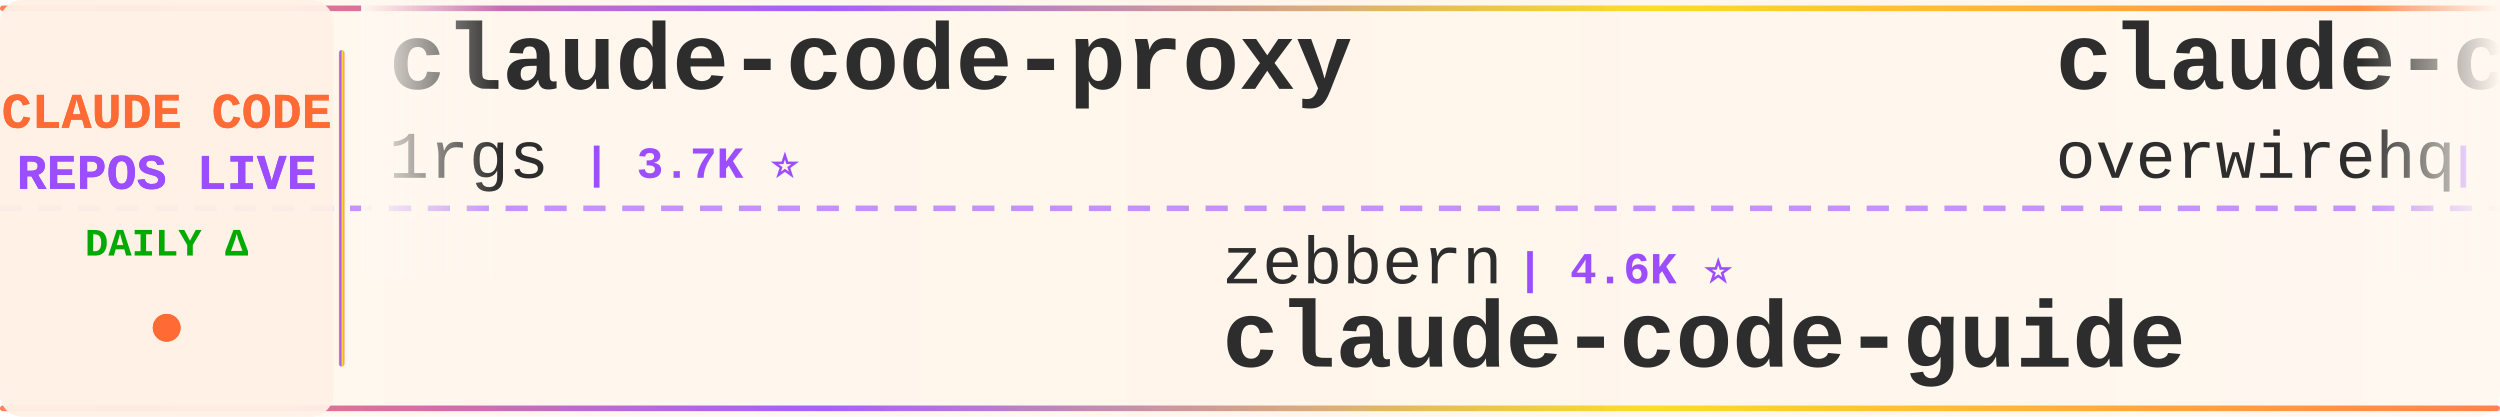
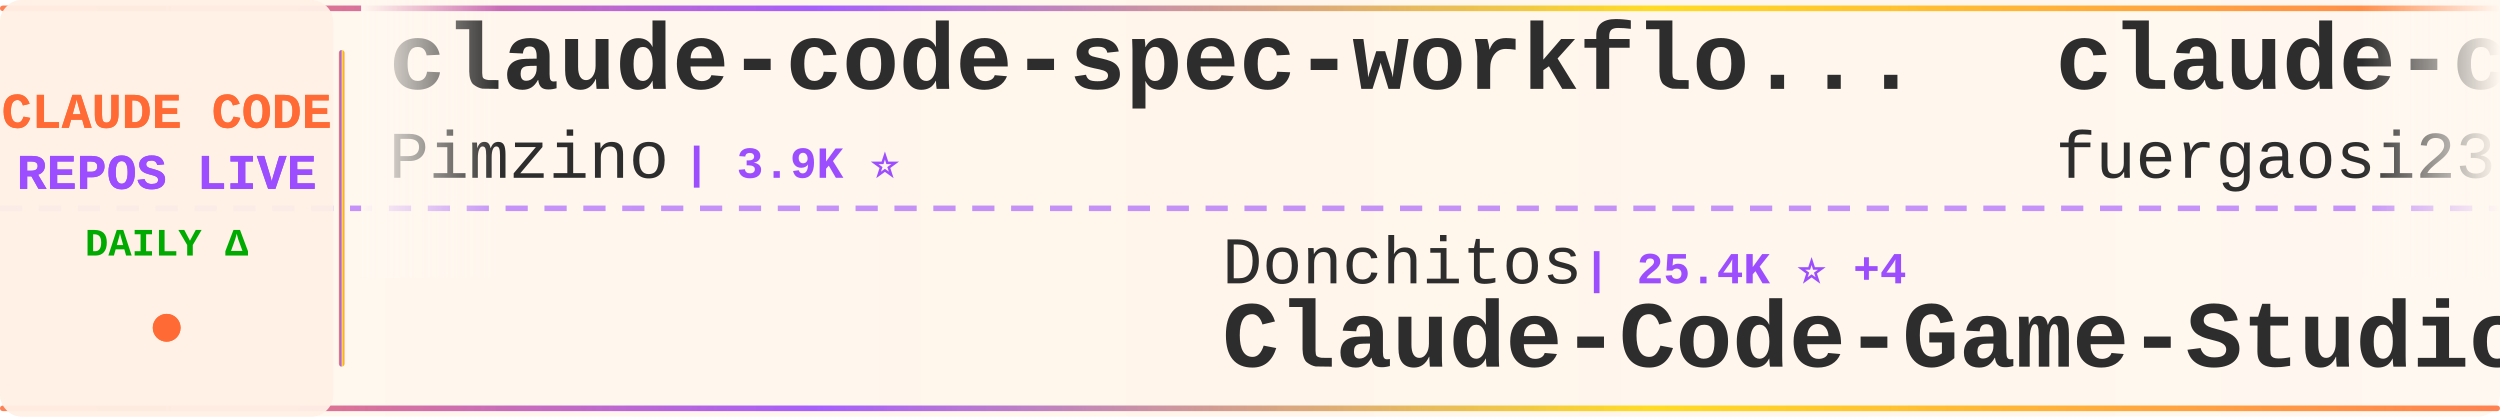
<svg xmlns="http://www.w3.org/2000/svg" width="900" height="150">
  <defs>
    <linearGradient id="tickerBg" x1="0%" y1="0%" x2="100%" y2="0%">
      <stop offset="0%" style="stop-color:#fff8f0;stop-opacity:0.98" />
      <stop offset="50%" style="stop-color:#fff5eb;stop-opacity:1" />
      <stop offset="100%" style="stop-color:#fff8f0;stop-opacity:0.98" />
    </linearGradient>
    <linearGradient id="borderGrad" x1="0%" y1="0%" x2="100%" y2="0%">
      <stop offset="0%" style="stop-color:#FF6B35;stop-opacity:0.85">
        <animate attributeName="stop-opacity" values="0.85;1;0.85" dur="2s" repeatCount="indefinite" />
      </stop>
      <stop offset="33%" style="stop-color:#9C4EFF;stop-opacity:0.9">
        <animate attributeName="stop-opacity" values="0.9;1;0.9" dur="2.2s" repeatCount="indefinite" />
      </stop>
      <stop offset="66%" style="stop-color:#FFD700;stop-opacity:0.85">
        <animate attributeName="stop-opacity" values="0.85;1;0.85" dur="1.8s" repeatCount="indefinite" />
      </stop>
      <stop offset="100%" style="stop-color:#FF6B35;stop-opacity:0.85">
        <animate attributeName="stop-opacity" values="0.85;1;0.85" dur="2s" repeatCount="indefinite" />
      </stop>
    </linearGradient>
    <filter id="textGlow">
      <feGaussianBlur stdDeviation="0.15" result="coloredBlur" />
      <feMerge>
        <feMergeNode in="coloredBlur" />
        <feMergeNode in="SourceGraphic" />
      </feMerge>
    </filter>
    <filter id="metricGlow">
      <feGaussianBlur stdDeviation="0.2" result="coloredBlur" />
      <feMerge>
        <feMergeNode in="coloredBlur" />
        <feMergeNode in="SourceGraphic" />
      </feMerge>
    </filter>
    <linearGradient id="leftFade" x1="0%" y1="0%" x2="100%" y2="0%">
      <stop offset="0%" style="stop-color:#fff8f0;stop-opacity:1" />
      <stop offset="100%" style="stop-color:#fff8f0;stop-opacity:0" />
    </linearGradient>
    <linearGradient id="rightFade" x1="0%" y1="0%" x2="100%" y2="0%">
      <stop offset="0%" style="stop-color:#fff8f0;stop-opacity:0" />
      <stop offset="100%" style="stop-color:#fff8f0;stop-opacity:1" />
    </linearGradient>
  </defs>
  <rect width="900" height="150" fill="url(#tickerBg)" rx="8" />
  <rect x="0" y="2" width="900" height="2" fill="url(#borderGrad)" rx="1" />
  <rect x="0" y="146" width="900" height="2" fill="url(#borderGrad)" rx="1" />
  <line x1="0" y1="75" x2="900" y2="75" stroke="#9C4EFF" stroke-width="2" stroke-dasharray="8 6" opacity="0.6" />
  <rect x="0" y="0" width="120" height="150" fill="#fff0e6" opacity="0.95" rx="8" />
  <text x="60" y="46" font-family="'Courier New', monospace" font-size="18" font-weight="bold" fill="#FF6B35" text-anchor="middle" filter="url(#textGlow)">
    CLAUDE CODE
  </text>
  <text x="60" y="68" font-family="'Courier New', monospace" font-size="18" font-weight="bold" fill="#9C4EFF" text-anchor="middle" filter="url(#textGlow)">
    REPOS LIVE
  </text>
  <text x="60" y="92" font-family="'Courier New', monospace" font-size="14" font-weight="bold" fill="#00aa00" text-anchor="middle">
    DAILY Δ
  </text>
  <circle cx="60" cy="118" r="5" fill="#FF6B35" filter="url(#metricGlow)">
    <animate attributeName="r" values="4;6;4" dur="1.5s" repeatCount="indefinite" />
    <animate attributeName="opacity" values="0.6;1;0.6" dur="1.5s" repeatCount="indefinite" />
  </circle>
  <rect x="122" y="18" width="2" height="114" fill="url(#borderGrad)" rx="1" />
  <clipPath id="tickerClip">
    <rect x="130" y="0" width="770" height="150" />
  </clipPath>
  <g clip-path="url(#tickerClip)">
    <g id="tickerItems">
      <animateTransform attributeName="transform" attributeType="XML" type="translate" from="0 0" to="-3000 0" dur="54s" repeatCount="indefinite" />
      <g transform="translate(0, 0)">
-         <text x="140" y="32" font-family="'Courier New', monospace" font-size="34" font-weight="bold" fill="#2d2d2d">claude-code-proxy</text>
-         <text x="140" y="64" font-family="'Courier New', monospace" font-size="24" font-weight="normal" fill="#2d2d2d" opacity="1.0">1rgs</text>
-         <text x="210" y="64" font-family="'Courier New', monospace" font-size="16" font-weight="bold" fill="#9C4EFF"> | 3.7K ⭐</text>
+         <text x="140" y="32" font-family="'Courier New', monospace" font-size="34" font-weight="bold" fill="#2d2d2d">claude-code-spec-workflo...</text>
+         <text x="140" y="64" font-family="'Courier New', monospace" font-size="24" font-weight="normal" fill="#2d2d2d" opacity="1.0">Pimzino</text>
+         <text x="246" y="64" font-family="'Courier New', monospace" font-size="16" font-weight="bold" fill="#9C4EFF"> | 3.9K ⭐</text>
      </g>
      <g transform="translate(300, 0)">
-         <text x="140" y="102" font-family="'Courier New', monospace" font-size="24" font-weight="normal" fill="#2d2d2d" opacity="1.0">zebbern</text>
-         <text x="246" y="102" font-family="'Courier New', monospace" font-size="16" font-weight="bold" fill="#9C4EFF"> | 4.6K ⭐</text>
-         <text x="140" y="132" font-family="'Courier New', monospace" font-size="34" font-weight="bold" fill="#2d2d2d">claude-code-guide</text>
+         <text x="140" y="102" font-family="'Courier New', monospace" font-size="24" font-weight="normal" fill="#2d2d2d" opacity="1.0">Donchitos</text>
+         <text x="270" y="102" font-family="'Courier New', monospace" font-size="16" font-weight="bold" fill="#9C4EFF"> | 25.4K ⭐ +4</text>
+         <text x="140" y="132" font-family="'Courier New', monospace" font-size="34" font-weight="bold" fill="#2d2d2d">Claude-Code-Game-Studios</text>
      </g>
      <g transform="translate(600, 0)">
-         <text x="140" y="32" font-family="'Courier New', monospace" font-size="34" font-weight="bold" fill="#2d2d2d">claude-code-telegram</text>
-         <text x="140" y="64" font-family="'Courier New', monospace" font-size="24" font-weight="normal" fill="#2d2d2d" opacity="1.0">overwirehq</text>
-         <text x="282" y="64" font-family="'Courier New', monospace" font-size="16" font-weight="bold" fill="#9C4EFF"> | 2.8K ⭐</text>
+         <text x="140" y="32" font-family="'Courier New', monospace" font-size="34" font-weight="bold" fill="#2d2d2d">claude-code-proxy</text>
+         <text x="140" y="64" font-family="'Courier New', monospace" font-size="24" font-weight="normal" fill="#2d2d2d" opacity="1.0">fuergaosi233</text>
+         <text x="306" y="64" font-family="'Courier New', monospace" font-size="16" font-weight="bold" fill="#9C4EFF"> | 2.8K ⭐</text>
      </g>
      <g transform="translate(900, 0)">
-         <text x="140" y="102" font-family="'Courier New', monospace" font-size="24" font-weight="normal" fill="#2d2d2d" opacity="1.0">sugyan</text>
-         <text x="234" y="102" font-family="'Courier New', monospace" font-size="16" font-weight="bold" fill="#9C4EFF"> | 1.1K ⭐</text>
-         <text x="140" y="132" font-family="'Courier New', monospace" font-size="34" font-weight="bold" fill="#2d2d2d">claude-code-webui</text>
+         <text x="140" y="102" font-family="'Courier New', monospace" font-size="24" font-weight="normal" fill="#2d2d2d" opacity="1.0">anthropics</text>
+         <text x="282" y="102" font-family="'Courier New', monospace" font-size="16" font-weight="bold" fill="#9C4EFF"> | 8.9K ⭐ +2</text>
+         <text x="140" y="132" font-family="'Courier New', monospace" font-size="34" font-weight="bold" fill="#2d2d2d">claude-code-action</text>
      </g>
      <g transform="translate(1200, 0)">
-         <text x="140" y="32" font-family="'Courier New', monospace" font-size="34" font-weight="bold" fill="#2d2d2d">claude-code-source-code</text>
-         <text x="140" y="64" font-family="'Courier New', monospace" font-size="24" font-weight="normal" fill="#2d2d2d" opacity="1.0">777genius</text>
-         <text x="270" y="64" font-family="'Courier New', monospace" font-size="16" font-weight="bold" fill="#9C4EFF"> | 931 ⭐</text>
+         <text x="140" y="32" font-family="'Courier New', monospace" font-size="34" font-weight="bold" fill="#2d2d2d">ClaudeCode-Portable</text>
+         <text x="140" y="64" font-family="'Courier New', monospace" font-size="24" font-weight="normal" fill="#2d2d2d" opacity="1.0">techjarves</text>
+         <text x="282" y="64" font-family="'Courier New', monospace" font-size="16" font-weight="bold" fill="#9C4EFF"> | 1.5K ⭐ -1</text>
      </g>
      <g transform="translate(1500, 0)">
-         <text x="140" y="102" font-family="'Courier New', monospace" font-size="24" font-weight="normal" fill="#2d2d2d" opacity="1.0">OneRedOak</text>
-         <text x="270" y="102" font-family="'Courier New', monospace" font-size="16" font-weight="bold" fill="#9C4EFF"> | 3.9K ⭐</text>
-         <text x="140" y="132" font-family="'Courier New', monospace" font-size="34" font-weight="bold" fill="#2d2d2d">claude-code-workflows</text>
+         <text x="140" y="102" font-family="'Courier New', monospace" font-size="24" font-weight="normal" fill="#2d2d2d" opacity="1.0">liuup</text>
+         <text x="222" y="102" font-family="'Courier New', monospace" font-size="16" font-weight="bold" fill="#9C4EFF"> | 4.0K ⭐</text>
+         <text x="140" y="132" font-family="'Courier New', monospace" font-size="34" font-weight="bold" fill="#2d2d2d">claude-code-analysis</text>
      </g>
      <g transform="translate(1800, 0)">
-         <text x="140" y="32" font-family="'Courier New', monospace" font-size="34" font-weight="bold" fill="#2d2d2d">oh-my-claudecode</text>
-         <text x="140" y="64" font-family="'Courier New', monospace" font-size="24" font-weight="normal" fill="#2d2d2d" opacity="1.0">Yeachan-Heo</text>
-         <text x="294" y="64" font-family="'Courier New', monospace" font-size="16" font-weight="bold" fill="#9C4EFF"> | 39.3K ⭐ +3</text>
+         <text x="140" y="32" font-family="'Courier New', monospace" font-size="34" font-weight="bold" fill="#2d2d2d">claude-code-video-toolki...</text>
+         <text x="140" y="64" font-family="'Courier New', monospace" font-size="24" font-weight="normal" fill="#2d2d2d" opacity="1.0">digitalsamba</text>
+         <text x="306" y="64" font-family="'Courier New', monospace" font-size="16" font-weight="bold" fill="#9C4EFF"> | 2.1K ⭐</text>
      </g>
      <g transform="translate(2100, 0)">
-         <text x="140" y="102" font-family="'Courier New', monospace" font-size="24" font-weight="normal" fill="#2d2d2d" opacity="1.0">Windy3f3f3f3f</text>
-         <text x="318" y="102" font-family="'Courier New', monospace" font-size="16" font-weight="bold" fill="#9C4EFF"> | 2.7K ⭐</text>
-         <text x="140" y="132" font-family="'Courier New', monospace" font-size="34" font-weight="bold" fill="#2d2d2d">claude-code-from-scratch</text>
+         <text x="140" y="102" font-family="'Courier New', monospace" font-size="24" font-weight="normal" fill="#2d2d2d" opacity="1.0">lorryjovens-hub</text>
+         <text x="342" y="102" font-family="'Courier New', monospace" font-size="16" font-weight="bold" fill="#9C4EFF"> | 1.7K ⭐ -1</text>
+         <text x="140" y="132" font-family="'Courier New', monospace" font-size="34" font-weight="bold" fill="#2d2d2d">claude-code-rust</text>
      </g>
      <g transform="translate(2400, 0)">
-         <text x="140" y="32" font-family="'Courier New', monospace" font-size="34" font-weight="bold" fill="#2d2d2d">claude-code-source</text>
-         <text x="140" y="64" font-family="'Courier New', monospace" font-size="24" font-weight="normal" fill="#2d2d2d" opacity="1.0">hangsman</text>
-         <text x="258" y="64" font-family="'Courier New', monospace" font-size="16" font-weight="bold" fill="#9C4EFF"> | 795 ⭐ -1</text>
+         <text x="140" y="32" font-family="'Courier New', monospace" font-size="34" font-weight="bold" fill="#2d2d2d">claude-code-sourcemap</text>
+         <text x="140" y="64" font-family="'Courier New', monospace" font-size="24" font-weight="normal" fill="#2d2d2d" opacity="1.0">ChinaSiro</text>
+         <text x="270" y="64" font-family="'Courier New', monospace" font-size="16" font-weight="bold" fill="#9C4EFF"> | 9.7K ⭐</text>
      </g>
      <g transform="translate(2700, 0)">
-         <text x="140" y="102" font-family="'Courier New', monospace" font-size="24" font-weight="normal" fill="#2d2d2d" opacity="1.0">rohitg00</text>
-         <text x="258" y="102" font-family="'Courier New', monospace" font-size="16" font-weight="bold" fill="#9C4EFF"> | 2.6K ⭐ +1</text>
-         <text x="140" y="132" font-family="'Courier New', monospace" font-size="34" font-weight="bold" fill="#2d2d2d">awesome-claude-code-tool...</text>
+         <text x="140" y="102" font-family="'Courier New', monospace" font-size="24" font-weight="normal" fill="#2d2d2d" opacity="1.0">shanraisshan</text>
+         <text x="306" y="102" font-family="'Courier New', monospace" font-size="16" font-weight="bold" fill="#9C4EFF"> | 66.3K ⭐</text>
+         <text x="140" y="132" font-family="'Courier New', monospace" font-size="34" font-weight="bold" fill="#2d2d2d">claude-code-best-practic...</text>
      </g>
      <g transform="translate(3000, 0)">
-         <text x="140" y="32" font-family="'Courier New', monospace" font-size="34" font-weight="bold" fill="#2d2d2d">claude-code-proxy</text>
-         <text x="140" y="64" font-family="'Courier New', monospace" font-size="24" font-weight="normal" fill="#2d2d2d" opacity="1.0">1rgs</text>
-         <text x="210" y="64" font-family="'Courier New', monospace" font-size="16" font-weight="bold" fill="#9C4EFF"> | 3.7K ⭐</text>
+         <text x="140" y="32" font-family="'Courier New', monospace" font-size="34" font-weight="bold" fill="#2d2d2d">claude-code-spec-workflo...</text>
+         <text x="140" y="64" font-family="'Courier New', monospace" font-size="24" font-weight="normal" fill="#2d2d2d" opacity="1.0">Pimzino</text>
+         <text x="246" y="64" font-family="'Courier New', monospace" font-size="16" font-weight="bold" fill="#9C4EFF"> | 3.9K ⭐</text>
      </g>
      <g transform="translate(3300, 0)">
-         <text x="140" y="102" font-family="'Courier New', monospace" font-size="24" font-weight="normal" fill="#2d2d2d" opacity="1.0">zebbern</text>
-         <text x="246" y="102" font-family="'Courier New', monospace" font-size="16" font-weight="bold" fill="#9C4EFF"> | 4.6K ⭐</text>
-         <text x="140" y="132" font-family="'Courier New', monospace" font-size="34" font-weight="bold" fill="#2d2d2d">claude-code-guide</text>
+         <text x="140" y="102" font-family="'Courier New', monospace" font-size="24" font-weight="normal" fill="#2d2d2d" opacity="1.0">Donchitos</text>
+         <text x="270" y="102" font-family="'Courier New', monospace" font-size="16" font-weight="bold" fill="#9C4EFF"> | 25.4K ⭐ +4</text>
+         <text x="140" y="132" font-family="'Courier New', monospace" font-size="34" font-weight="bold" fill="#2d2d2d">Claude-Code-Game-Studios</text>
      </g>
      <g transform="translate(3600, 0)">
-         <text x="140" y="32" font-family="'Courier New', monospace" font-size="34" font-weight="bold" fill="#2d2d2d">claude-code-telegram</text>
-         <text x="140" y="64" font-family="'Courier New', monospace" font-size="24" font-weight="normal" fill="#2d2d2d" opacity="1.0">overwirehq</text>
-         <text x="282" y="64" font-family="'Courier New', monospace" font-size="16" font-weight="bold" fill="#9C4EFF"> | 2.8K ⭐</text>
+         <text x="140" y="32" font-family="'Courier New', monospace" font-size="34" font-weight="bold" fill="#2d2d2d">claude-code-proxy</text>
+         <text x="140" y="64" font-family="'Courier New', monospace" font-size="24" font-weight="normal" fill="#2d2d2d" opacity="1.0">fuergaosi233</text>
+         <text x="306" y="64" font-family="'Courier New', monospace" font-size="16" font-weight="bold" fill="#9C4EFF"> | 2.8K ⭐</text>
      </g>
      <g transform="translate(3900, 0)">
-         <text x="140" y="102" font-family="'Courier New', monospace" font-size="24" font-weight="normal" fill="#2d2d2d" opacity="1.0">sugyan</text>
-         <text x="234" y="102" font-family="'Courier New', monospace" font-size="16" font-weight="bold" fill="#9C4EFF"> | 1.1K ⭐</text>
-         <text x="140" y="132" font-family="'Courier New', monospace" font-size="34" font-weight="bold" fill="#2d2d2d">claude-code-webui</text>
+         <text x="140" y="102" font-family="'Courier New', monospace" font-size="24" font-weight="normal" fill="#2d2d2d" opacity="1.0">anthropics</text>
+         <text x="282" y="102" font-family="'Courier New', monospace" font-size="16" font-weight="bold" fill="#9C4EFF"> | 8.9K ⭐ +2</text>
+         <text x="140" y="132" font-family="'Courier New', monospace" font-size="34" font-weight="bold" fill="#2d2d2d">claude-code-action</text>
      </g>
    </g>
  </g>
  <rect x="130" y="0" width="50" height="100" fill="url(#leftFade)" />
  <rect x="850" y="0" width="50" height="100" fill="url(#rightFade)" />
</svg>
